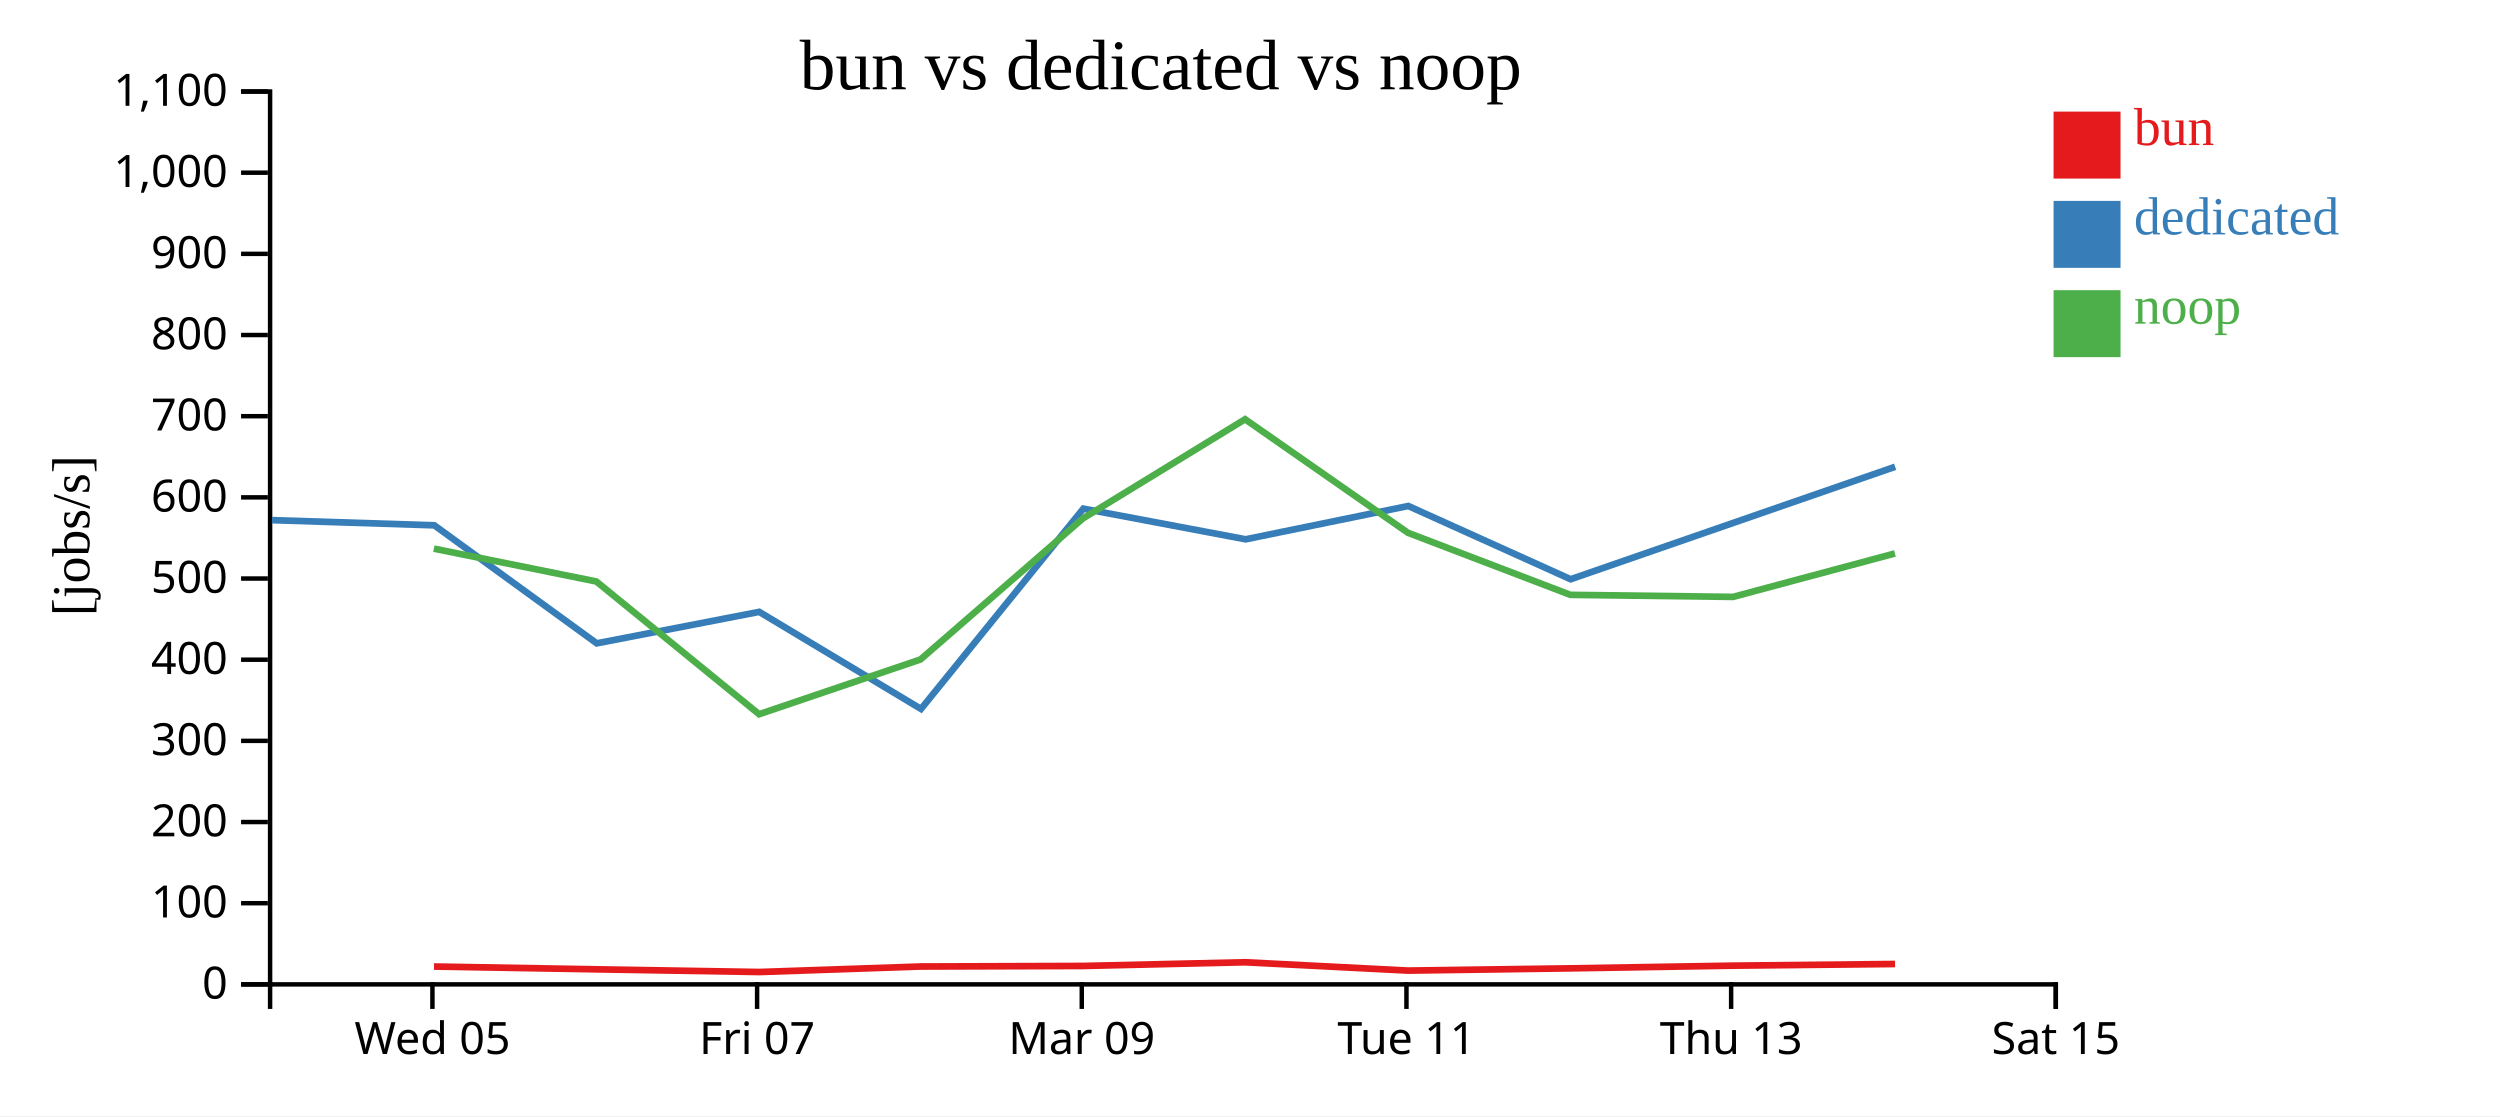
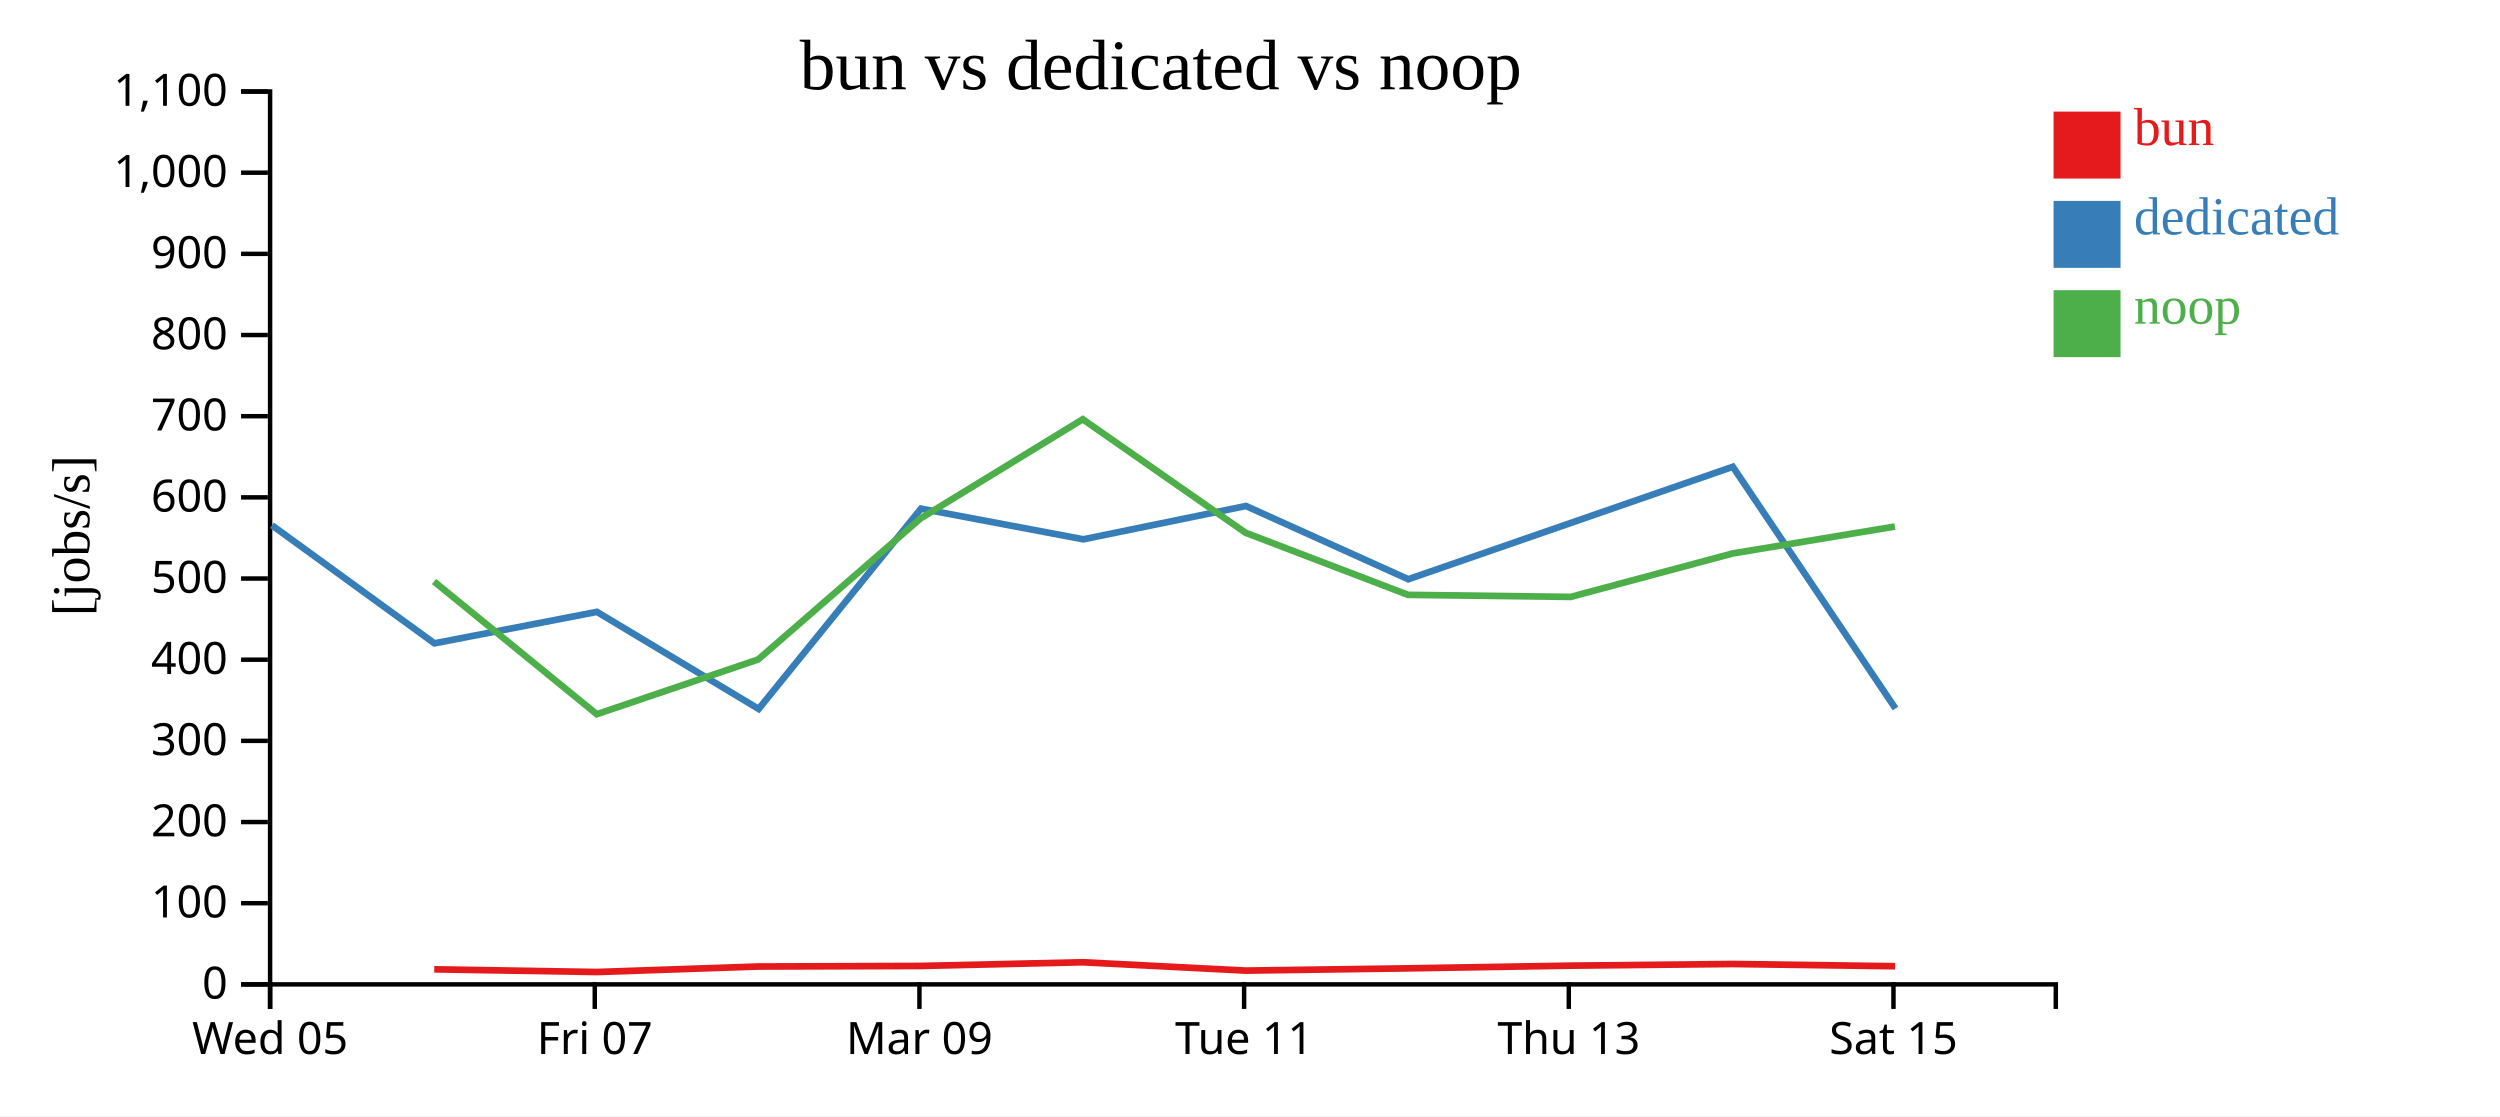
<svg xmlns="http://www.w3.org/2000/svg" width="560" height="250">
  <rect width="100%" height="100%" fill="white" />
  <g transform="translate(60,20)">
    <g transform="translate(0,200)" fill="none" font-size="10" font-family="sans-serif" text-anchor="middle">
      <path class="domain" stroke="currentColor" d="M0.5,6V0.5H400.5V6" />
-       <g class="tick" opacity="1" transform="translate(36.86364,0)">
+       <g class="tick" opacity="1" transform="translate(0.5,0)">
        <line stroke="currentColor" y2="6" />
        <text fill="currentColor" y="9" dy="0.71em">Wed 05</text>
      </g>
-       <g class="tick" opacity="1" transform="translate(109.5909,0)">
+       <g class="tick" opacity="1" transform="translate(73.22727,0)">
        <line stroke="currentColor" y2="6" />
        <text fill="currentColor" y="9" dy="0.71em">Fri 07</text>
      </g>
-       <g class="tick" opacity="1" transform="translate(182.3182,0)">
+       <g class="tick" opacity="1" transform="translate(145.9545,0)">
        <line stroke="currentColor" y2="6" />
        <text fill="currentColor" y="9" dy="0.71em">Mar 09</text>
      </g>
-       <g class="tick" opacity="1" transform="translate(255.0455,0)">
+       <g class="tick" opacity="1" transform="translate(218.6818,0)">
        <line stroke="currentColor" y2="6" />
        <text fill="currentColor" y="9" dy="0.71em">Tue 11</text>
      </g>
-       <g class="tick" opacity="1" transform="translate(327.7727,0)">
+       <g class="tick" opacity="1" transform="translate(291.4091,0)">
        <line stroke="currentColor" y2="6" />
        <text fill="currentColor" y="9" dy="0.71em">Thu 13</text>
      </g>
-       <g class="tick" opacity="1" transform="translate(400.5,0)">
+       <g class="tick" opacity="1" transform="translate(364.1364,0)">
        <line stroke="currentColor" y2="6" />
        <text fill="currentColor" y="9" dy="0.71em">Sat 15</text>
      </g>
    </g>
    <g fill="none" font-size="10" font-family="sans-serif" text-anchor="end">
      <path class="domain" stroke="currentColor" d="M-6,200.5H0.5V0.5H-6" />
      <g class="tick" opacity="1" transform="translate(0,200.5)">
        <line stroke="currentColor" x2="-6" />
        <text fill="currentColor" x="-9" dy="0.32em">0</text>
      </g>
      <g class="tick" opacity="1" transform="translate(0,182.3182)">
        <line stroke="currentColor" x2="-6" />
        <text fill="currentColor" x="-9" dy="0.32em">100</text>
      </g>
      <g class="tick" opacity="1" transform="translate(0,164.1364)">
        <line stroke="currentColor" x2="-6" />
        <text fill="currentColor" x="-9" dy="0.32em">200</text>
      </g>
      <g class="tick" opacity="1" transform="translate(0,145.9545)">
        <line stroke="currentColor" x2="-6" />
        <text fill="currentColor" x="-9" dy="0.32em">300</text>
      </g>
      <g class="tick" opacity="1" transform="translate(0,127.7727)">
        <line stroke="currentColor" x2="-6" />
        <text fill="currentColor" x="-9" dy="0.32em">400</text>
      </g>
      <g class="tick" opacity="1" transform="translate(0,109.5909)">
        <line stroke="currentColor" x2="-6" />
        <text fill="currentColor" x="-9" dy="0.32em">500</text>
      </g>
      <g class="tick" opacity="1" transform="translate(0,91.40909)">
        <line stroke="currentColor" x2="-6" />
        <text fill="currentColor" x="-9" dy="0.32em">600</text>
      </g>
      <g class="tick" opacity="1" transform="translate(0,73.22727)">
        <line stroke="currentColor" x2="-6" />
        <text fill="currentColor" x="-9" dy="0.32em">700</text>
      </g>
      <g class="tick" opacity="1" transform="translate(0,55.04545)">
        <line stroke="currentColor" x2="-6" />
        <text fill="currentColor" x="-9" dy="0.32em">800</text>
      </g>
      <g class="tick" opacity="1" transform="translate(0,36.86364)">
        <line stroke="currentColor" x2="-6" />
        <text fill="currentColor" x="-9" dy="0.32em">900</text>
      </g>
      <g class="tick" opacity="1" transform="translate(0,18.68182)">
        <line stroke="currentColor" x2="-6" />
        <text fill="currentColor" x="-9" dy="0.32em">1,000</text>
      </g>
      <g class="tick" opacity="1" transform="translate(0,0.5)">
        <line stroke="currentColor" x2="-6" />
        <text fill="currentColor" x="-9" dy="0.32em">1,100</text>
      </g>
    </g>
    <text text-anchor="middle" style="font-size: 12px" transform="rotate(-90)" y="-40" x="-100">[jobs/s]</text>
    <text text-anchor="middle" style="font-size: 16px" y="0" x="200">bun vs dedicated vs noop</text>
-     <path class="line" fill="none" stroke="#e41a1c" stroke-width="1.5" d="M37.216,196.503L73.639,197.128L110.082,197.732L146.228,196.498L182.602,196.374L218.922,195.546L255.423,197.414L291.795,196.909L328.224,196.308L364.491,195.934" />
-     <path class="line" fill="none" stroke="#377eb8" stroke-width="1.5" d="M0.915,96.513L37.283,97.673L73.671,124.106L110.062,117.058L146.301,138.805L182.664,93.942L219.017,100.804L255.453,93.341L291.818,109.75L364.515,84.557" />
-     <path class="line" fill="none" stroke="#4daf4a" stroke-width="1.5" d="M37.182,102.894L73.584,110.257L110.04,139.985L146.193,127.719L182.569,96.131L218.896,73.912L255.386,99.347L291.758,113.246L328.19,113.706L364.462,103.972" />
+     <path class="line" fill="none" stroke="#e41a1c" stroke-width="1.5" d="M37.275,197.128L73.718,197.732L109.865,196.498L146.238,196.374L182.558,195.546L219.059,197.414L255.432,196.909L291.861,196.308L328.127,195.934L364.485,196.434" />
+     <path class="line" fill="none" stroke="#377eb8" stroke-width="1.5" d="M0.919,97.673L37.307,124.106L73.698,117.058L109.938,138.805L146.3,93.942L182.653,100.804L219.089,93.341L255.455,109.75L328.152,84.557L364.59,138.71" />
+     <path class="line" fill="none" stroke="#4daf4a" stroke-width="1.5" d="M37.221,110.257L73.677,139.985L109.829,127.719L146.205,96.131L182.532,73.912L219.022,99.347L255.394,113.246L291.827,113.706L328.098,103.972L364.453,97.942" />
    <rect class="dot" x="400" y="5" width="15" height="15" style="fill: #e41a1c;" />
    <rect class="dot" x="400" y="25" width="15" height="15" style="fill: #377eb8;" />
    <rect class="dot" x="400" y="45" width="15" height="15" style="fill: #4daf4a;" />
    <text class="label" x="418" y="12.5" style="fill: #e41a1c; alignment-baseline: middle;" text-anchor="left">bun</text>
    <text class="label" x="418" y="32.5" style="fill: #377eb8; alignment-baseline: middle;" text-anchor="left">dedicated</text>
    <text class="label" x="418" y="52.5" style="fill: #4daf4a; alignment-baseline: middle;" text-anchor="left">noop</text>
  </g>
</svg>
